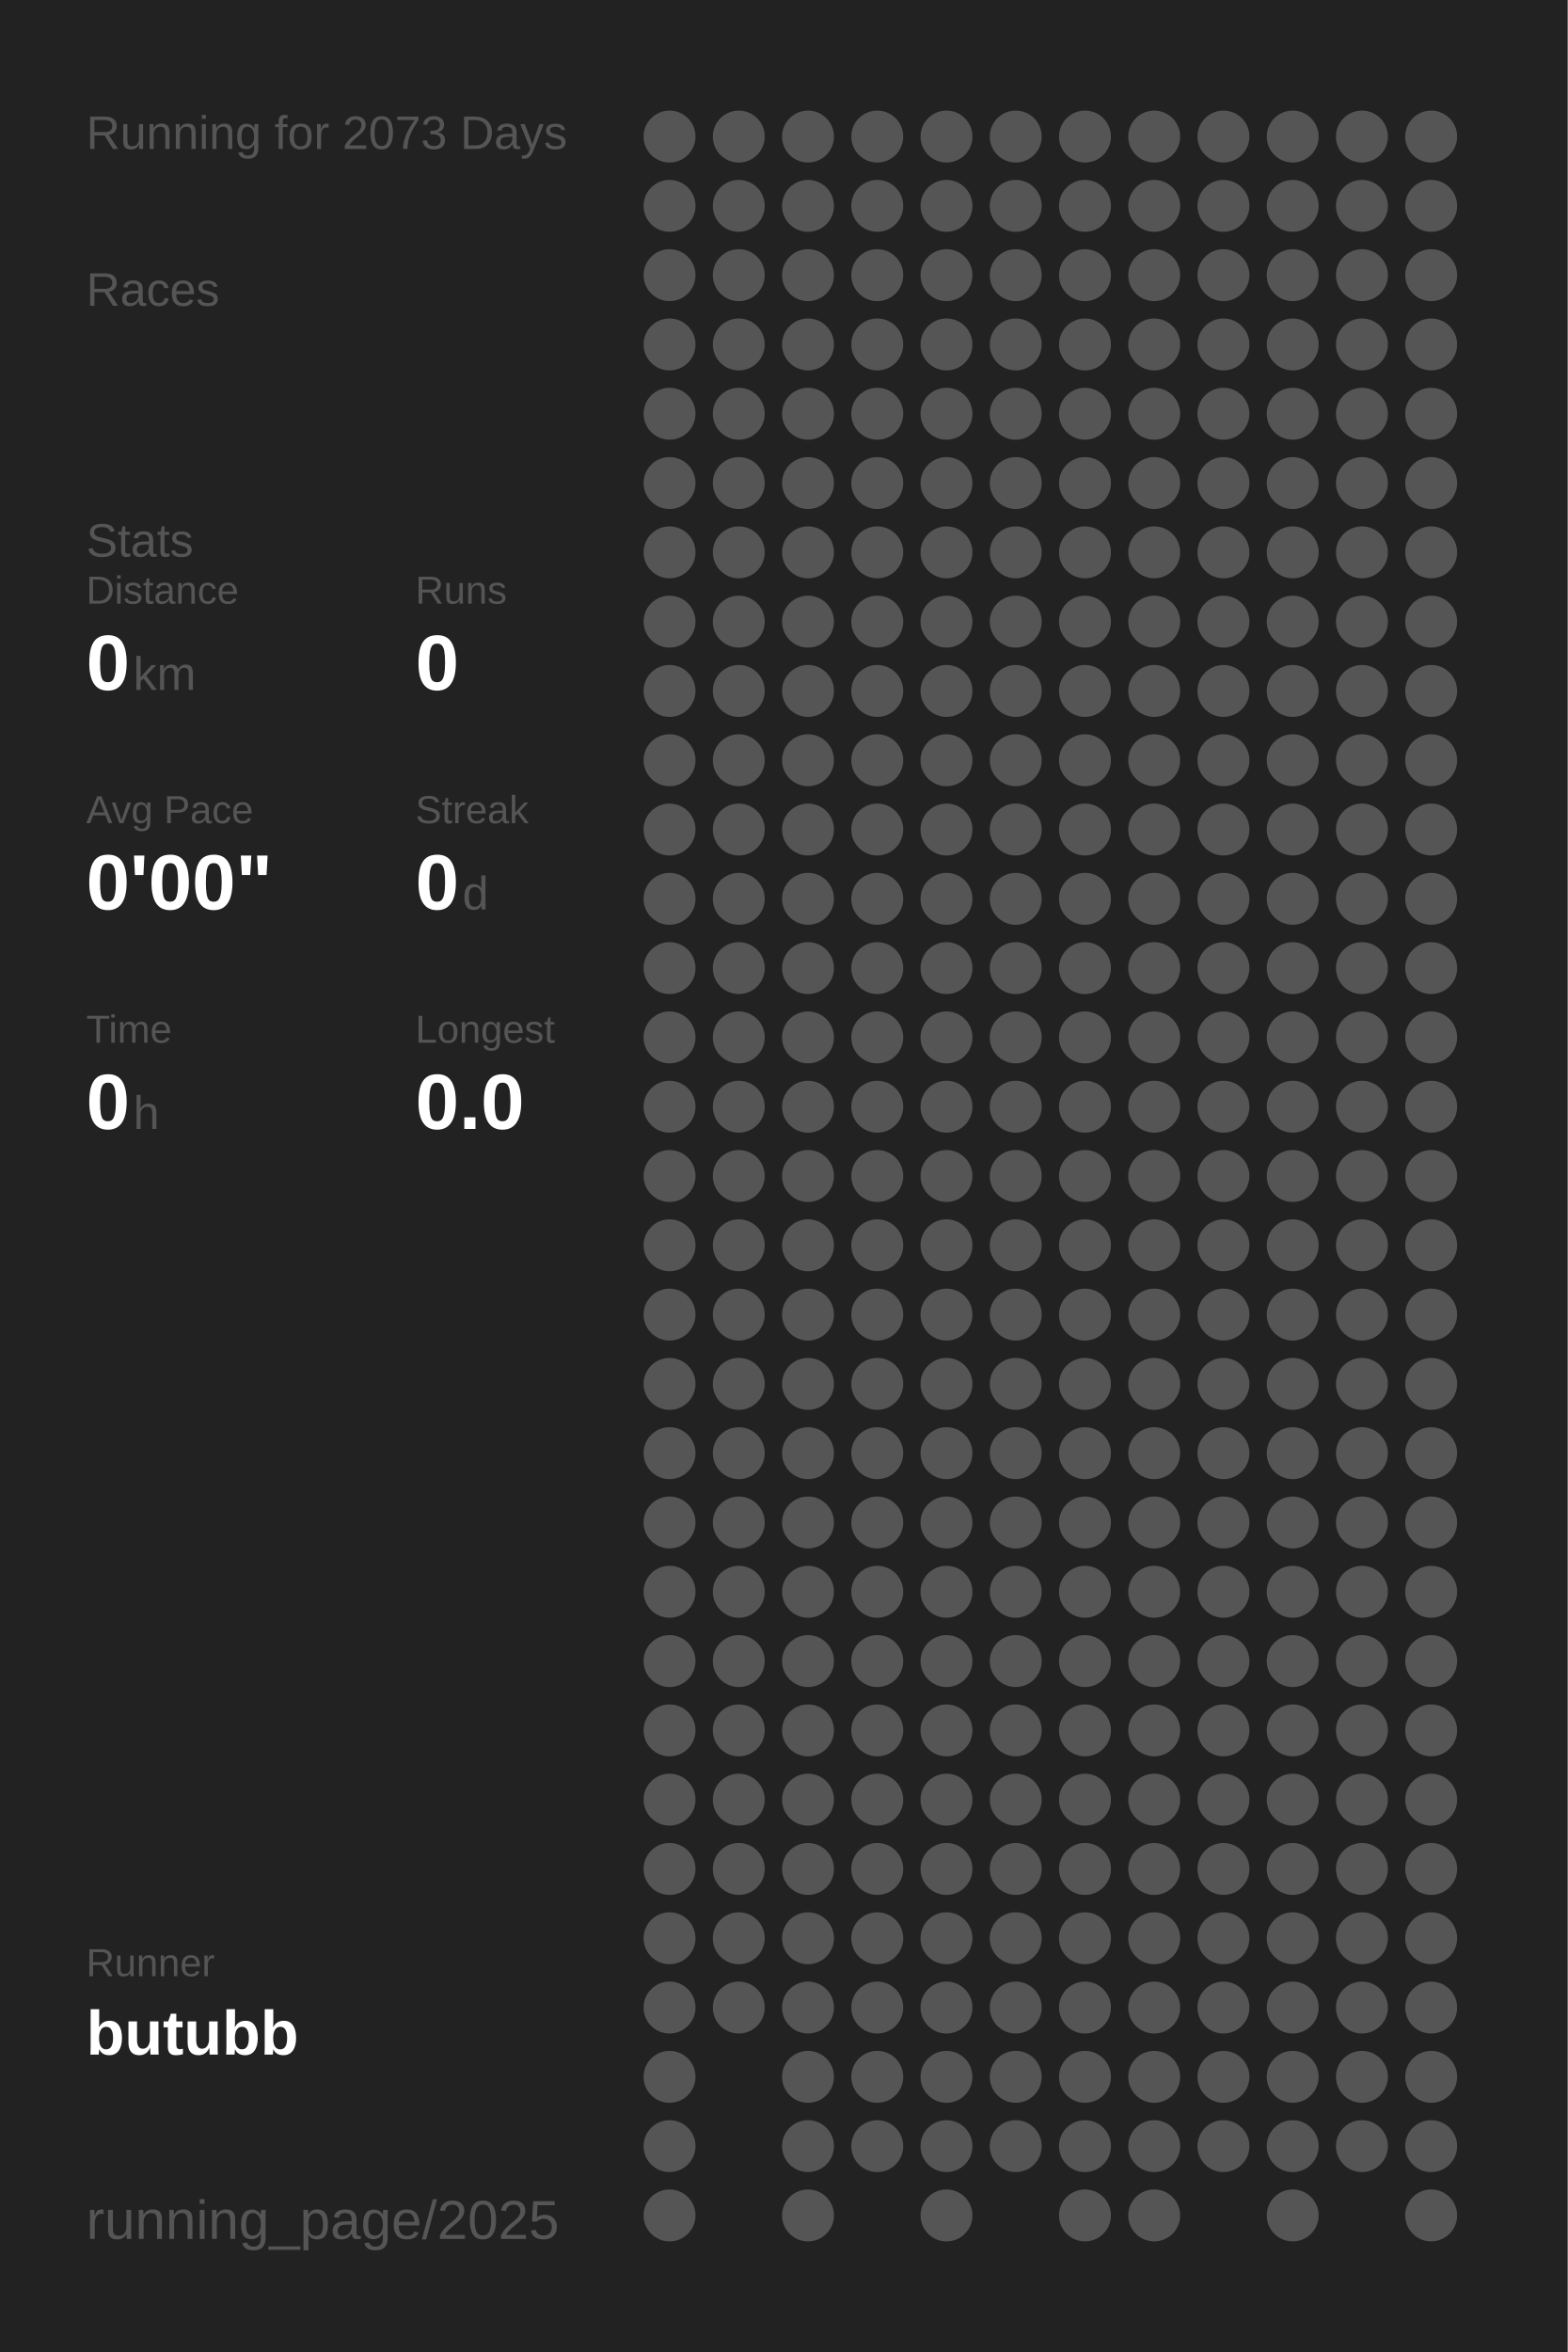
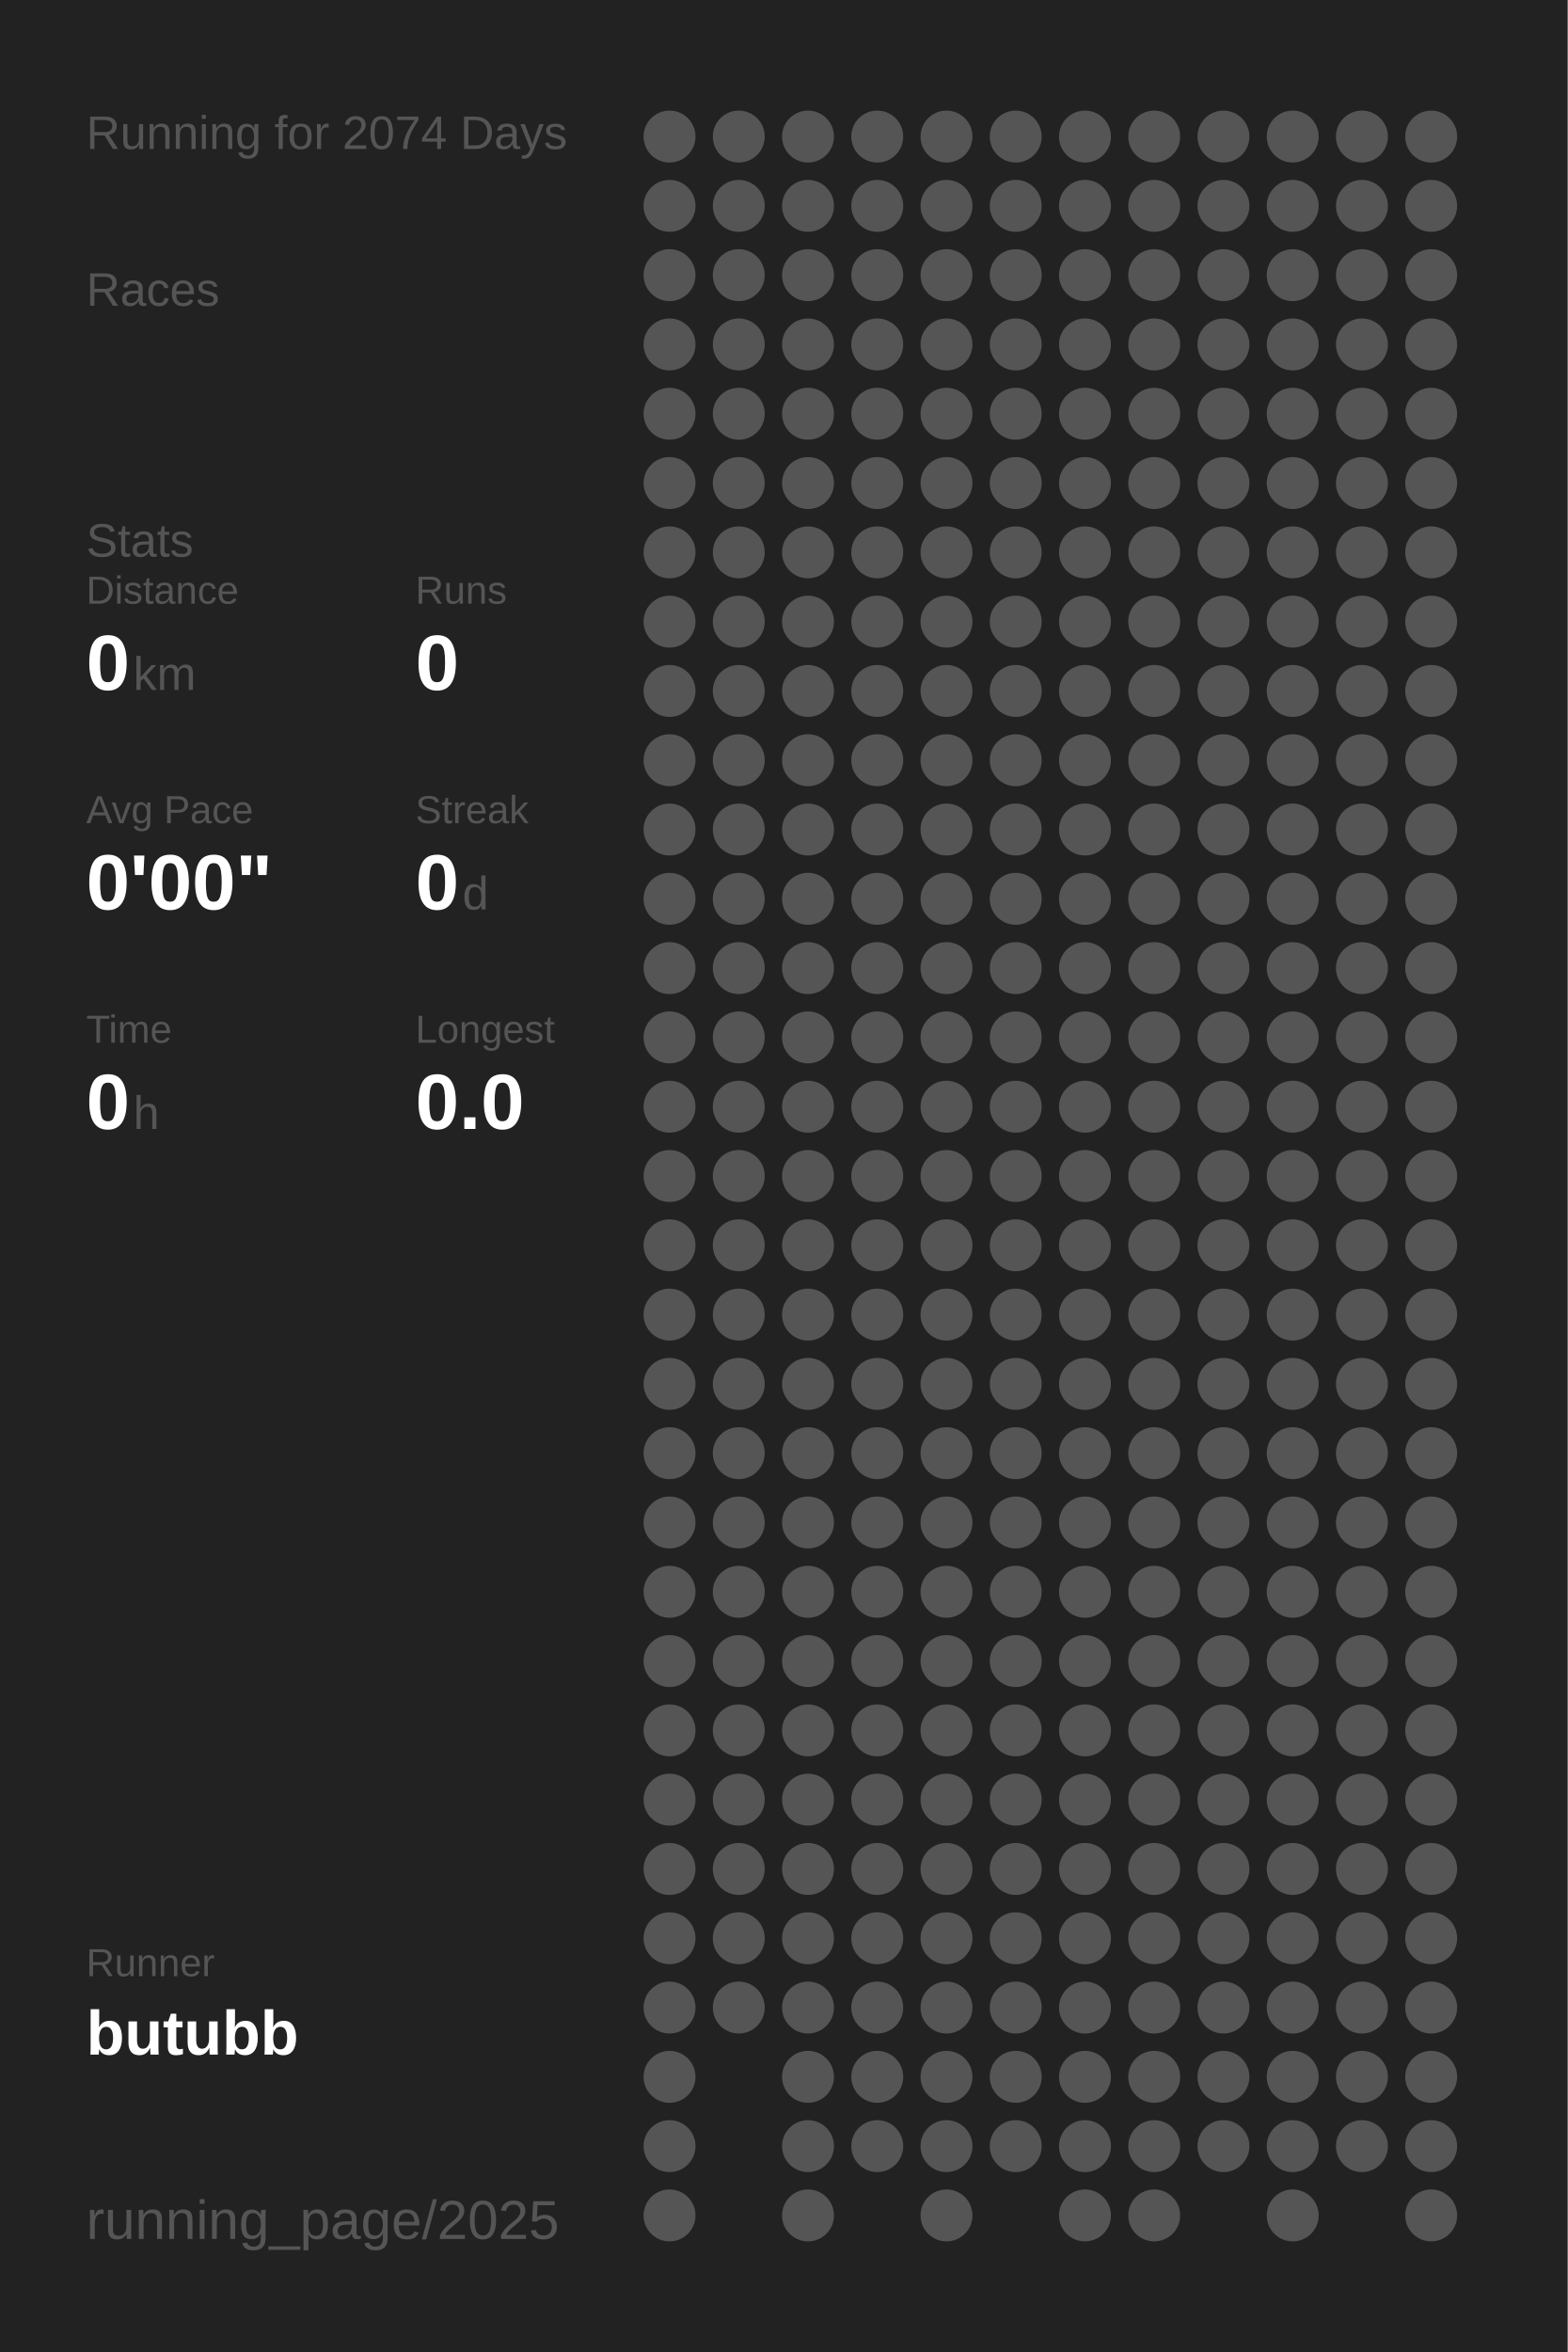
<svg xmlns="http://www.w3.org/2000/svg" baseProfile="full" height="300mm" version="1.1" viewBox="0,0,200,300" width="200mm">
  <defs />
  <rect fill="#222222" height="300" width="200" x="0" y="0" />
-   <text fill="#555555" style="font-size:6px; font-family:Arial;" x="11" y="19">Running for 2073 Days</text>
+   <text fill="#555555" style="font-size:6px; font-family:Arial;" x="11" y="19">Running for 2074 Days</text>
  <text fill="#555555" style="font-size:6px; font-family:Arial;" x="11" y="39">Races</text>
  <text fill="#555555" style="font-size:6px; font-family:Arial;" x="11" y="71">Stats</text>
  <text fill="#555555" style="font-size:5px; font-family:Arial;" x="11" y="77">Distance</text>
  <text fill="#FFFFFF" style="font-size:10px; font-family:Arial; font-weight:bold;" x="11" y="88">0</text>
  <text fill="#555555" style="font-size:6px; font-family:Arial;" x="17" y="88">km</text>
  <text fill="#555555" style="font-size:5px; font-family:Arial;" x="53" y="77">Runs</text>
  <text fill="#FFFFFF" style="font-size:10px; font-family:Arial; font-weight:bold;" x="53" y="88">0</text>
  <text fill="#555555" style="font-size:5px; font-family:Arial;" x="11" y="105">Avg Pace</text>
  <text fill="#FFFFFF" style="font-size:10px; font-family:Arial; font-weight:bold;" x="11" y="116">0'00"</text>
  <text fill="#555555" style="font-size:5px; font-family:Arial;" x="53" y="105">Streak</text>
  <text fill="#FFFFFF" style="font-size:10px; font-family:Arial; font-weight:bold;" x="53" y="116">0</text>
  <text fill="#555555" style="font-size:6px; font-family:Arial;" x="59" y="116">d</text>
  <text fill="#555555" style="font-size:5px; font-family:Arial;" x="11" y="133">Time</text>
  <text fill="#FFFFFF" style="font-size:10px; font-family:Arial; font-weight:bold;" x="11" y="144">0</text>
  <text fill="#555555" style="font-size:6px; font-family:Arial;" x="17" y="144">h</text>
  <text fill="#555555" style="font-size:5px; font-family:Arial;" x="53" y="133">Longest</text>
  <text fill="#FFFFFF" style="font-size:10px; font-family:Arial; font-weight:bold;" x="53" y="144">0.0</text>
  <text fill="#555555" style="font-size:5px; font-family:Arial;" x="11" y="252.065">Runner</text>
  <text fill="#FFFFFF" style="font-size:8px; font-family:Arial; font-weight:bold;" x="11" y="262.065">butubb</text>
  <text fill="#555555" style="font-size:7px; font-family:Arial;" x="11" y="285.581">running_page/2025</text>
  <circle cx="85.417" cy="17.419" fill="#555555" r="3.312" />
  <circle cx="85.417" cy="26.258" fill="#555555" r="3.312" />
  <circle cx="85.417" cy="35.097" fill="#555555" r="3.312" />
  <circle cx="85.417" cy="43.935" fill="#555555" r="3.312" />
  <circle cx="85.417" cy="52.774" fill="#555555" r="3.312" />
  <circle cx="85.417" cy="61.613" fill="#555555" r="3.312" />
  <circle cx="85.417" cy="70.452" fill="#555555" r="3.312" />
  <circle cx="85.417" cy="79.29" fill="#555555" r="3.312" />
  <circle cx="85.417" cy="88.129" fill="#555555" r="3.312" />
  <circle cx="85.417" cy="96.968" fill="#555555" r="3.312" />
  <circle cx="85.417" cy="105.806" fill="#555555" r="3.312" />
  <circle cx="85.417" cy="114.645" fill="#555555" r="3.312" />
  <circle cx="85.417" cy="123.484" fill="#555555" r="3.312" />
  <circle cx="85.417" cy="132.323" fill="#555555" r="3.312" />
  <circle cx="85.417" cy="141.161" fill="#555555" r="3.312" />
  <circle cx="85.417" cy="150" fill="#555555" r="3.312" />
  <circle cx="85.417" cy="158.839" fill="#555555" r="3.312" />
  <circle cx="85.417" cy="167.677" fill="#555555" r="3.312" />
  <circle cx="85.417" cy="176.516" fill="#555555" r="3.312" />
  <circle cx="85.417" cy="185.355" fill="#555555" r="3.312" />
  <circle cx="85.417" cy="194.194" fill="#555555" r="3.312" />
  <circle cx="85.417" cy="203.032" fill="#555555" r="3.312" />
  <circle cx="85.417" cy="211.871" fill="#555555" r="3.312" />
  <circle cx="85.417" cy="220.71" fill="#555555" r="3.312" />
  <circle cx="85.417" cy="229.548" fill="#555555" r="3.312" />
  <circle cx="85.417" cy="238.387" fill="#555555" r="3.312" />
  <circle cx="85.417" cy="247.226" fill="#555555" r="3.312" />
  <circle cx="85.417" cy="256.065" fill="#555555" r="3.312" />
  <circle cx="85.417" cy="264.903" fill="#555555" r="3.312" />
  <circle cx="85.417" cy="273.742" fill="#555555" r="3.312" />
  <circle cx="85.417" cy="282.581" fill="#555555" r="3.312" />
  <circle cx="94.25" cy="17.419" fill="#555555" r="3.312" />
  <circle cx="94.25" cy="26.258" fill="#555555" r="3.312" />
  <circle cx="94.25" cy="35.097" fill="#555555" r="3.312" />
  <circle cx="94.25" cy="43.935" fill="#555555" r="3.312" />
  <circle cx="94.25" cy="52.774" fill="#555555" r="3.312" />
  <circle cx="94.25" cy="61.613" fill="#555555" r="3.312" />
  <circle cx="94.25" cy="70.452" fill="#555555" r="3.312" />
  <circle cx="94.25" cy="79.29" fill="#555555" r="3.312" />
  <circle cx="94.25" cy="88.129" fill="#555555" r="3.312" />
  <circle cx="94.25" cy="96.968" fill="#555555" r="3.312" />
  <circle cx="94.25" cy="105.806" fill="#555555" r="3.312" />
  <circle cx="94.25" cy="114.645" fill="#555555" r="3.312" />
  <circle cx="94.25" cy="123.484" fill="#555555" r="3.312" />
  <circle cx="94.25" cy="132.323" fill="#555555" r="3.312" />
  <circle cx="94.25" cy="141.161" fill="#555555" r="3.312" />
  <circle cx="94.25" cy="150" fill="#555555" r="3.312" />
  <circle cx="94.25" cy="158.839" fill="#555555" r="3.312" />
  <circle cx="94.25" cy="167.677" fill="#555555" r="3.312" />
  <circle cx="94.25" cy="176.516" fill="#555555" r="3.312" />
  <circle cx="94.25" cy="185.355" fill="#555555" r="3.312" />
  <circle cx="94.25" cy="194.194" fill="#555555" r="3.312" />
  <circle cx="94.25" cy="203.032" fill="#555555" r="3.312" />
  <circle cx="94.25" cy="211.871" fill="#555555" r="3.312" />
  <circle cx="94.25" cy="220.71" fill="#555555" r="3.312" />
  <circle cx="94.25" cy="229.548" fill="#555555" r="3.312" />
  <circle cx="94.25" cy="238.387" fill="#555555" r="3.312" />
  <circle cx="94.25" cy="247.226" fill="#555555" r="3.312" />
  <circle cx="94.25" cy="256.065" fill="#555555" r="3.312" />
  <circle cx="103.083" cy="17.419" fill="#555555" r="3.312" />
  <circle cx="103.083" cy="26.258" fill="#555555" r="3.312" />
  <circle cx="103.083" cy="35.097" fill="#555555" r="3.312" />
  <circle cx="103.083" cy="43.935" fill="#555555" r="3.312" />
  <circle cx="103.083" cy="52.774" fill="#555555" r="3.312" />
  <circle cx="103.083" cy="61.613" fill="#555555" r="3.312" />
  <circle cx="103.083" cy="70.452" fill="#555555" r="3.312" />
  <circle cx="103.083" cy="79.29" fill="#555555" r="3.312" />
  <circle cx="103.083" cy="88.129" fill="#555555" r="3.312" />
  <circle cx="103.083" cy="96.968" fill="#555555" r="3.312" />
  <circle cx="103.083" cy="105.806" fill="#555555" r="3.312" />
  <circle cx="103.083" cy="114.645" fill="#555555" r="3.312" />
  <circle cx="103.083" cy="123.484" fill="#555555" r="3.312" />
  <circle cx="103.083" cy="132.323" fill="#555555" r="3.312" />
  <circle cx="103.083" cy="141.161" fill="#555555" r="3.312" />
  <circle cx="103.083" cy="150" fill="#555555" r="3.312" />
  <circle cx="103.083" cy="158.839" fill="#555555" r="3.312" />
  <circle cx="103.083" cy="167.677" fill="#555555" r="3.312" />
  <circle cx="103.083" cy="176.516" fill="#555555" r="3.312" />
  <circle cx="103.083" cy="185.355" fill="#555555" r="3.312" />
  <circle cx="103.083" cy="194.194" fill="#555555" r="3.312" />
  <circle cx="103.083" cy="203.032" fill="#555555" r="3.312" />
  <circle cx="103.083" cy="211.871" fill="#555555" r="3.312" />
  <circle cx="103.083" cy="220.71" fill="#555555" r="3.312" />
  <circle cx="103.083" cy="229.548" fill="#555555" r="3.312" />
  <circle cx="103.083" cy="238.387" fill="#555555" r="3.312" />
  <circle cx="103.083" cy="247.226" fill="#555555" r="3.312" />
  <circle cx="103.083" cy="256.065" fill="#555555" r="3.312" />
  <circle cx="103.083" cy="264.903" fill="#555555" r="3.312" />
  <circle cx="103.083" cy="273.742" fill="#555555" r="3.312" />
  <circle cx="103.083" cy="282.581" fill="#555555" r="3.312" />
  <circle cx="111.917" cy="17.419" fill="#555555" r="3.312" />
  <circle cx="111.917" cy="26.258" fill="#555555" r="3.312" />
  <circle cx="111.917" cy="35.097" fill="#555555" r="3.312" />
  <circle cx="111.917" cy="43.935" fill="#555555" r="3.312" />
  <circle cx="111.917" cy="52.774" fill="#555555" r="3.312" />
  <circle cx="111.917" cy="61.613" fill="#555555" r="3.312" />
  <circle cx="111.917" cy="70.452" fill="#555555" r="3.312" />
  <circle cx="111.917" cy="79.29" fill="#555555" r="3.312" />
  <circle cx="111.917" cy="88.129" fill="#555555" r="3.312" />
  <circle cx="111.917" cy="96.968" fill="#555555" r="3.312" />
  <circle cx="111.917" cy="105.806" fill="#555555" r="3.312" />
  <circle cx="111.917" cy="114.645" fill="#555555" r="3.312" />
  <circle cx="111.917" cy="123.484" fill="#555555" r="3.312" />
  <circle cx="111.917" cy="132.323" fill="#555555" r="3.312" />
  <circle cx="111.917" cy="141.161" fill="#555555" r="3.312" />
  <circle cx="111.917" cy="150" fill="#555555" r="3.312" />
  <circle cx="111.917" cy="158.839" fill="#555555" r="3.312" />
  <circle cx="111.917" cy="167.677" fill="#555555" r="3.312" />
  <circle cx="111.917" cy="176.516" fill="#555555" r="3.312" />
  <circle cx="111.917" cy="185.355" fill="#555555" r="3.312" />
  <circle cx="111.917" cy="194.194" fill="#555555" r="3.312" />
  <circle cx="111.917" cy="203.032" fill="#555555" r="3.312" />
  <circle cx="111.917" cy="211.871" fill="#555555" r="3.312" />
  <circle cx="111.917" cy="220.71" fill="#555555" r="3.312" />
  <circle cx="111.917" cy="229.548" fill="#555555" r="3.312" />
  <circle cx="111.917" cy="238.387" fill="#555555" r="3.312" />
  <circle cx="111.917" cy="247.226" fill="#555555" r="3.312" />
  <circle cx="111.917" cy="256.065" fill="#555555" r="3.312" />
  <circle cx="111.917" cy="264.903" fill="#555555" r="3.312" />
  <circle cx="111.917" cy="273.742" fill="#555555" r="3.312" />
  <circle cx="120.75" cy="17.419" fill="#555555" r="3.312" />
  <circle cx="120.75" cy="26.258" fill="#555555" r="3.312" />
  <circle cx="120.75" cy="35.097" fill="#555555" r="3.312" />
  <circle cx="120.75" cy="43.935" fill="#555555" r="3.312" />
  <circle cx="120.75" cy="52.774" fill="#555555" r="3.312" />
  <circle cx="120.75" cy="61.613" fill="#555555" r="3.312" />
  <circle cx="120.75" cy="70.452" fill="#555555" r="3.312" />
  <circle cx="120.75" cy="79.29" fill="#555555" r="3.312" />
  <circle cx="120.75" cy="88.129" fill="#555555" r="3.312" />
  <circle cx="120.75" cy="96.968" fill="#555555" r="3.312" />
  <circle cx="120.75" cy="105.806" fill="#555555" r="3.312" />
  <circle cx="120.75" cy="114.645" fill="#555555" r="3.312" />
  <circle cx="120.75" cy="123.484" fill="#555555" r="3.312" />
  <circle cx="120.75" cy="132.323" fill="#555555" r="3.312" />
  <circle cx="120.75" cy="141.161" fill="#555555" r="3.312" />
  <circle cx="120.75" cy="150" fill="#555555" r="3.312" />
  <circle cx="120.75" cy="158.839" fill="#555555" r="3.312" />
  <circle cx="120.75" cy="167.677" fill="#555555" r="3.312" />
  <circle cx="120.75" cy="176.516" fill="#555555" r="3.312" />
  <circle cx="120.75" cy="185.355" fill="#555555" r="3.312" />
  <circle cx="120.75" cy="194.194" fill="#555555" r="3.312" />
  <circle cx="120.75" cy="203.032" fill="#555555" r="3.312" />
  <circle cx="120.75" cy="211.871" fill="#555555" r="3.312" />
  <circle cx="120.75" cy="220.71" fill="#555555" r="3.312" />
  <circle cx="120.75" cy="229.548" fill="#555555" r="3.312" />
  <circle cx="120.75" cy="238.387" fill="#555555" r="3.312" />
  <circle cx="120.75" cy="247.226" fill="#555555" r="3.312" />
  <circle cx="120.75" cy="256.065" fill="#555555" r="3.312" />
  <circle cx="120.75" cy="264.903" fill="#555555" r="3.312" />
  <circle cx="120.75" cy="273.742" fill="#555555" r="3.312" />
  <circle cx="120.75" cy="282.581" fill="#555555" r="3.312" />
  <circle cx="129.583" cy="17.419" fill="#555555" r="3.312" />
  <circle cx="129.583" cy="26.258" fill="#555555" r="3.312" />
  <circle cx="129.583" cy="35.097" fill="#555555" r="3.312" />
  <circle cx="129.583" cy="43.935" fill="#555555" r="3.312" />
  <circle cx="129.583" cy="52.774" fill="#555555" r="3.312" />
  <circle cx="129.583" cy="61.613" fill="#555555" r="3.312" />
  <circle cx="129.583" cy="70.452" fill="#555555" r="3.312" />
  <circle cx="129.583" cy="79.29" fill="#555555" r="3.312" />
  <circle cx="129.583" cy="88.129" fill="#555555" r="3.312" />
  <circle cx="129.583" cy="96.968" fill="#555555" r="3.312" />
  <circle cx="129.583" cy="105.806" fill="#555555" r="3.312" />
  <circle cx="129.583" cy="114.645" fill="#555555" r="3.312" />
  <circle cx="129.583" cy="123.484" fill="#555555" r="3.312" />
  <circle cx="129.583" cy="132.323" fill="#555555" r="3.312" />
  <circle cx="129.583" cy="141.161" fill="#555555" r="3.312" />
  <circle cx="129.583" cy="150" fill="#555555" r="3.312" />
  <circle cx="129.583" cy="158.839" fill="#555555" r="3.312" />
  <circle cx="129.583" cy="167.677" fill="#555555" r="3.312" />
  <circle cx="129.583" cy="176.516" fill="#555555" r="3.312" />
  <circle cx="129.583" cy="185.355" fill="#555555" r="3.312" />
  <circle cx="129.583" cy="194.194" fill="#555555" r="3.312" />
  <circle cx="129.583" cy="203.032" fill="#555555" r="3.312" />
  <circle cx="129.583" cy="211.871" fill="#555555" r="3.312" />
  <circle cx="129.583" cy="220.71" fill="#555555" r="3.312" />
  <circle cx="129.583" cy="229.548" fill="#555555" r="3.312" />
  <circle cx="129.583" cy="238.387" fill="#555555" r="3.312" />
  <circle cx="129.583" cy="247.226" fill="#555555" r="3.312" />
  <circle cx="129.583" cy="256.065" fill="#555555" r="3.312" />
  <circle cx="129.583" cy="264.903" fill="#555555" r="3.312" />
  <circle cx="129.583" cy="273.742" fill="#555555" r="3.312" />
  <circle cx="138.417" cy="17.419" fill="#555555" r="3.312" />
  <circle cx="138.417" cy="26.258" fill="#555555" r="3.312" />
  <circle cx="138.417" cy="35.097" fill="#555555" r="3.312" />
  <circle cx="138.417" cy="43.935" fill="#555555" r="3.312" />
  <circle cx="138.417" cy="52.774" fill="#555555" r="3.312" />
  <circle cx="138.417" cy="61.613" fill="#555555" r="3.312" />
  <circle cx="138.417" cy="70.452" fill="#555555" r="3.312" />
  <circle cx="138.417" cy="79.29" fill="#555555" r="3.312" />
  <circle cx="138.417" cy="88.129" fill="#555555" r="3.312" />
  <circle cx="138.417" cy="96.968" fill="#555555" r="3.312" />
  <circle cx="138.417" cy="105.806" fill="#555555" r="3.312" />
  <circle cx="138.417" cy="114.645" fill="#555555" r="3.312" />
  <circle cx="138.417" cy="123.484" fill="#555555" r="3.312" />
  <circle cx="138.417" cy="132.323" fill="#555555" r="3.312" />
  <circle cx="138.417" cy="141.161" fill="#555555" r="3.312" />
  <circle cx="138.417" cy="150" fill="#555555" r="3.312" />
  <circle cx="138.417" cy="158.839" fill="#555555" r="3.312" />
  <circle cx="138.417" cy="167.677" fill="#555555" r="3.312" />
  <circle cx="138.417" cy="176.516" fill="#555555" r="3.312" />
  <circle cx="138.417" cy="185.355" fill="#555555" r="3.312" />
  <circle cx="138.417" cy="194.194" fill="#555555" r="3.312" />
  <circle cx="138.417" cy="203.032" fill="#555555" r="3.312" />
  <circle cx="138.417" cy="211.871" fill="#555555" r="3.312" />
  <circle cx="138.417" cy="220.71" fill="#555555" r="3.312" />
  <circle cx="138.417" cy="229.548" fill="#555555" r="3.312" />
  <circle cx="138.417" cy="238.387" fill="#555555" r="3.312" />
  <circle cx="138.417" cy="247.226" fill="#555555" r="3.312" />
  <circle cx="138.417" cy="256.065" fill="#555555" r="3.312" />
  <circle cx="138.417" cy="264.903" fill="#555555" r="3.312" />
  <circle cx="138.417" cy="273.742" fill="#555555" r="3.312" />
  <circle cx="138.417" cy="282.581" fill="#555555" r="3.312" />
  <circle cx="147.25" cy="17.419" fill="#555555" r="3.312" />
  <circle cx="147.25" cy="26.258" fill="#555555" r="3.312" />
  <circle cx="147.25" cy="35.097" fill="#555555" r="3.312" />
  <circle cx="147.25" cy="43.935" fill="#555555" r="3.312" />
  <circle cx="147.25" cy="52.774" fill="#555555" r="3.312" />
  <circle cx="147.25" cy="61.613" fill="#555555" r="3.312" />
  <circle cx="147.25" cy="70.452" fill="#555555" r="3.312" />
  <circle cx="147.25" cy="79.29" fill="#555555" r="3.312" />
  <circle cx="147.25" cy="88.129" fill="#555555" r="3.312" />
  <circle cx="147.25" cy="96.968" fill="#555555" r="3.312" />
  <circle cx="147.25" cy="105.806" fill="#555555" r="3.312" />
  <circle cx="147.25" cy="114.645" fill="#555555" r="3.312" />
  <circle cx="147.25" cy="123.484" fill="#555555" r="3.312" />
  <circle cx="147.25" cy="132.323" fill="#555555" r="3.312" />
  <circle cx="147.25" cy="141.161" fill="#555555" r="3.312" />
  <circle cx="147.25" cy="150" fill="#555555" r="3.312" />
  <circle cx="147.25" cy="158.839" fill="#555555" r="3.312" />
  <circle cx="147.25" cy="167.677" fill="#555555" r="3.312" />
  <circle cx="147.25" cy="176.516" fill="#555555" r="3.312" />
  <circle cx="147.25" cy="185.355" fill="#555555" r="3.312" />
  <circle cx="147.25" cy="194.194" fill="#555555" r="3.312" />
  <circle cx="147.25" cy="203.032" fill="#555555" r="3.312" />
  <circle cx="147.25" cy="211.871" fill="#555555" r="3.312" />
  <circle cx="147.25" cy="220.71" fill="#555555" r="3.312" />
  <circle cx="147.25" cy="229.548" fill="#555555" r="3.312" />
  <circle cx="147.25" cy="238.387" fill="#555555" r="3.312" />
  <circle cx="147.25" cy="247.226" fill="#555555" r="3.312" />
  <circle cx="147.25" cy="256.065" fill="#555555" r="3.312" />
  <circle cx="147.25" cy="264.903" fill="#555555" r="3.312" />
  <circle cx="147.25" cy="273.742" fill="#555555" r="3.312" />
  <circle cx="147.25" cy="282.581" fill="#555555" r="3.312" />
  <circle cx="156.083" cy="17.419" fill="#555555" r="3.312" />
  <circle cx="156.083" cy="26.258" fill="#555555" r="3.312" />
  <circle cx="156.083" cy="35.097" fill="#555555" r="3.312" />
  <circle cx="156.083" cy="43.935" fill="#555555" r="3.312" />
  <circle cx="156.083" cy="52.774" fill="#555555" r="3.312" />
  <circle cx="156.083" cy="61.613" fill="#555555" r="3.312" />
  <circle cx="156.083" cy="70.452" fill="#555555" r="3.312" />
  <circle cx="156.083" cy="79.29" fill="#555555" r="3.312" />
  <circle cx="156.083" cy="88.129" fill="#555555" r="3.312" />
  <circle cx="156.083" cy="96.968" fill="#555555" r="3.312" />
  <circle cx="156.083" cy="105.806" fill="#555555" r="3.312" />
  <circle cx="156.083" cy="114.645" fill="#555555" r="3.312" />
  <circle cx="156.083" cy="123.484" fill="#555555" r="3.312" />
  <circle cx="156.083" cy="132.323" fill="#555555" r="3.312" />
  <circle cx="156.083" cy="141.161" fill="#555555" r="3.312" />
  <circle cx="156.083" cy="150" fill="#555555" r="3.312" />
  <circle cx="156.083" cy="158.839" fill="#555555" r="3.312" />
  <circle cx="156.083" cy="167.677" fill="#555555" r="3.312" />
  <circle cx="156.083" cy="176.516" fill="#555555" r="3.312" />
  <circle cx="156.083" cy="185.355" fill="#555555" r="3.312" />
  <circle cx="156.083" cy="194.194" fill="#555555" r="3.312" />
  <circle cx="156.083" cy="203.032" fill="#555555" r="3.312" />
  <circle cx="156.083" cy="211.871" fill="#555555" r="3.312" />
  <circle cx="156.083" cy="220.71" fill="#555555" r="3.312" />
  <circle cx="156.083" cy="229.548" fill="#555555" r="3.312" />
  <circle cx="156.083" cy="238.387" fill="#555555" r="3.312" />
  <circle cx="156.083" cy="247.226" fill="#555555" r="3.312" />
  <circle cx="156.083" cy="256.065" fill="#555555" r="3.312" />
  <circle cx="156.083" cy="264.903" fill="#555555" r="3.312" />
  <circle cx="156.083" cy="273.742" fill="#555555" r="3.312" />
  <circle cx="164.917" cy="17.419" fill="#555555" r="3.312" />
  <circle cx="164.917" cy="26.258" fill="#555555" r="3.312" />
  <circle cx="164.917" cy="35.097" fill="#555555" r="3.312" />
  <circle cx="164.917" cy="43.935" fill="#555555" r="3.312" />
  <circle cx="164.917" cy="52.774" fill="#555555" r="3.312" />
  <circle cx="164.917" cy="61.613" fill="#555555" r="3.312" />
  <circle cx="164.917" cy="70.452" fill="#555555" r="3.312" />
  <circle cx="164.917" cy="79.29" fill="#555555" r="3.312" />
  <circle cx="164.917" cy="88.129" fill="#555555" r="3.312" />
  <circle cx="164.917" cy="96.968" fill="#555555" r="3.312" />
  <circle cx="164.917" cy="105.806" fill="#555555" r="3.312" />
  <circle cx="164.917" cy="114.645" fill="#555555" r="3.312" />
  <circle cx="164.917" cy="123.484" fill="#555555" r="3.312" />
  <circle cx="164.917" cy="132.323" fill="#555555" r="3.312" />
  <circle cx="164.917" cy="141.161" fill="#555555" r="3.312" />
  <circle cx="164.917" cy="150" fill="#555555" r="3.312" />
  <circle cx="164.917" cy="158.839" fill="#555555" r="3.312" />
  <circle cx="164.917" cy="167.677" fill="#555555" r="3.312" />
  <circle cx="164.917" cy="176.516" fill="#555555" r="3.312" />
  <circle cx="164.917" cy="185.355" fill="#555555" r="3.312" />
  <circle cx="164.917" cy="194.194" fill="#555555" r="3.312" />
  <circle cx="164.917" cy="203.032" fill="#555555" r="3.312" />
  <circle cx="164.917" cy="211.871" fill="#555555" r="3.312" />
  <circle cx="164.917" cy="220.71" fill="#555555" r="3.312" />
  <circle cx="164.917" cy="229.548" fill="#555555" r="3.312" />
  <circle cx="164.917" cy="238.387" fill="#555555" r="3.312" />
  <circle cx="164.917" cy="247.226" fill="#555555" r="3.312" />
  <circle cx="164.917" cy="256.065" fill="#555555" r="3.312" />
  <circle cx="164.917" cy="264.903" fill="#555555" r="3.312" />
  <circle cx="164.917" cy="273.742" fill="#555555" r="3.312" />
  <circle cx="164.917" cy="282.581" fill="#555555" r="3.312" />
  <circle cx="173.75" cy="17.419" fill="#555555" r="3.312" />
  <circle cx="173.75" cy="26.258" fill="#555555" r="3.312" />
  <circle cx="173.75" cy="35.097" fill="#555555" r="3.312" />
  <circle cx="173.75" cy="43.935" fill="#555555" r="3.312" />
  <circle cx="173.75" cy="52.774" fill="#555555" r="3.312" />
  <circle cx="173.75" cy="61.613" fill="#555555" r="3.312" />
  <circle cx="173.75" cy="70.452" fill="#555555" r="3.312" />
  <circle cx="173.75" cy="79.29" fill="#555555" r="3.312" />
  <circle cx="173.75" cy="88.129" fill="#555555" r="3.312" />
  <circle cx="173.75" cy="96.968" fill="#555555" r="3.312" />
  <circle cx="173.75" cy="105.806" fill="#555555" r="3.312" />
  <circle cx="173.75" cy="114.645" fill="#555555" r="3.312" />
  <circle cx="173.75" cy="123.484" fill="#555555" r="3.312" />
  <circle cx="173.75" cy="132.323" fill="#555555" r="3.312" />
  <circle cx="173.75" cy="141.161" fill="#555555" r="3.312" />
  <circle cx="173.75" cy="150" fill="#555555" r="3.312" />
  <circle cx="173.75" cy="158.839" fill="#555555" r="3.312" />
  <circle cx="173.75" cy="167.677" fill="#555555" r="3.312" />
  <circle cx="173.75" cy="176.516" fill="#555555" r="3.312" />
  <circle cx="173.75" cy="185.355" fill="#555555" r="3.312" />
  <circle cx="173.75" cy="194.194" fill="#555555" r="3.312" />
  <circle cx="173.75" cy="203.032" fill="#555555" r="3.312" />
  <circle cx="173.75" cy="211.871" fill="#555555" r="3.312" />
  <circle cx="173.75" cy="220.71" fill="#555555" r="3.312" />
  <circle cx="173.75" cy="229.548" fill="#555555" r="3.312" />
  <circle cx="173.75" cy="238.387" fill="#555555" r="3.312" />
  <circle cx="173.75" cy="247.226" fill="#555555" r="3.312" />
  <circle cx="173.75" cy="256.065" fill="#555555" r="3.312" />
  <circle cx="173.75" cy="264.903" fill="#555555" r="3.312" />
  <circle cx="173.75" cy="273.742" fill="#555555" r="3.312" />
  <circle cx="182.583" cy="17.419" fill="#555555" r="3.312" />
  <circle cx="182.583" cy="26.258" fill="#555555" r="3.312" />
  <circle cx="182.583" cy="35.097" fill="#555555" r="3.312" />
  <circle cx="182.583" cy="43.935" fill="#555555" r="3.312" />
  <circle cx="182.583" cy="52.774" fill="#555555" r="3.312" />
  <circle cx="182.583" cy="61.613" fill="#555555" r="3.312" />
  <circle cx="182.583" cy="70.452" fill="#555555" r="3.312" />
  <circle cx="182.583" cy="79.29" fill="#555555" r="3.312" />
  <circle cx="182.583" cy="88.129" fill="#555555" r="3.312" />
  <circle cx="182.583" cy="96.968" fill="#555555" r="3.312" />
  <circle cx="182.583" cy="105.806" fill="#555555" r="3.312" />
  <circle cx="182.583" cy="114.645" fill="#555555" r="3.312" />
  <circle cx="182.583" cy="123.484" fill="#555555" r="3.312" />
  <circle cx="182.583" cy="132.323" fill="#555555" r="3.312" />
  <circle cx="182.583" cy="141.161" fill="#555555" r="3.312" />
  <circle cx="182.583" cy="150" fill="#555555" r="3.312" />
  <circle cx="182.583" cy="158.839" fill="#555555" r="3.312" />
  <circle cx="182.583" cy="167.677" fill="#555555" r="3.312" />
  <circle cx="182.583" cy="176.516" fill="#555555" r="3.312" />
  <circle cx="182.583" cy="185.355" fill="#555555" r="3.312" />
  <circle cx="182.583" cy="194.194" fill="#555555" r="3.312" />
  <circle cx="182.583" cy="203.032" fill="#555555" r="3.312" />
  <circle cx="182.583" cy="211.871" fill="#555555" r="3.312" />
  <circle cx="182.583" cy="220.71" fill="#555555" r="3.312" />
  <circle cx="182.583" cy="229.548" fill="#555555" r="3.312" />
  <circle cx="182.583" cy="238.387" fill="#555555" r="3.312" />
  <circle cx="182.583" cy="247.226" fill="#555555" r="3.312" />
  <circle cx="182.583" cy="256.065" fill="#555555" r="3.312" />
  <circle cx="182.583" cy="264.903" fill="#555555" r="3.312" />
  <circle cx="182.583" cy="273.742" fill="#555555" r="3.312" />
  <circle cx="182.583" cy="282.581" fill="#555555" r="3.312" />
</svg>
